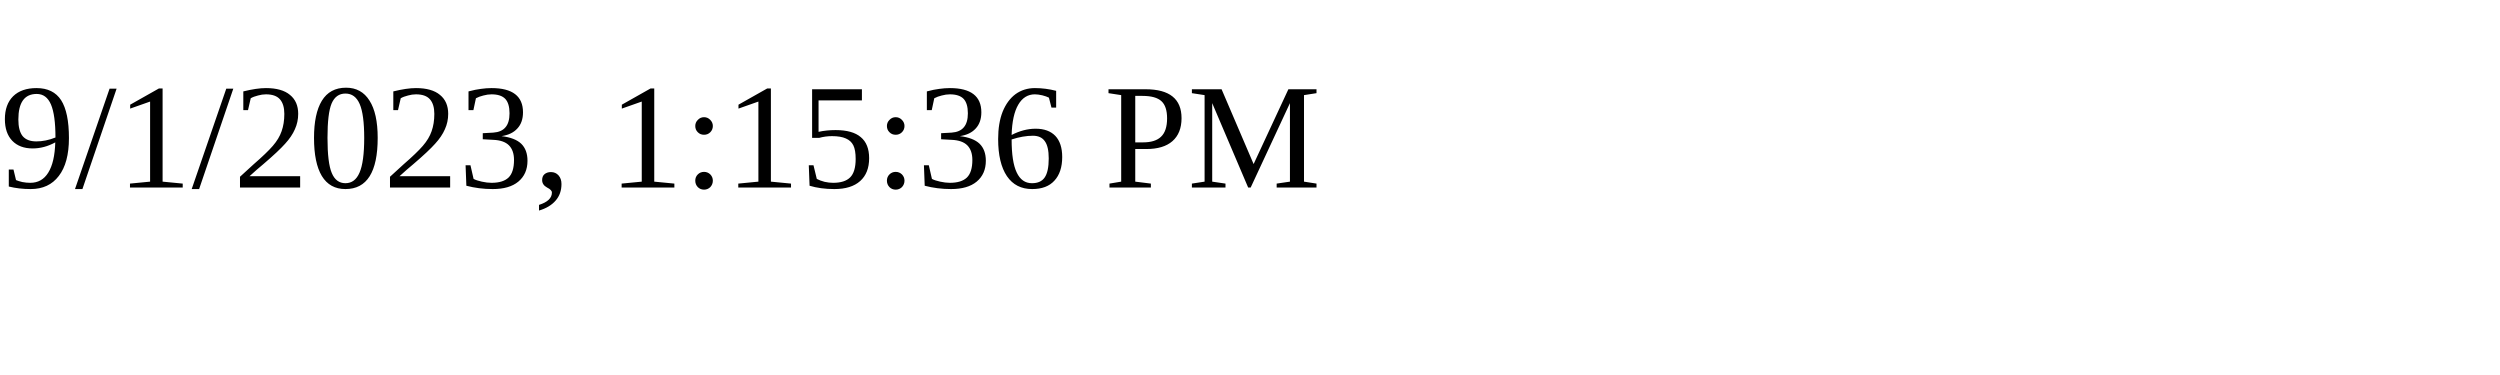
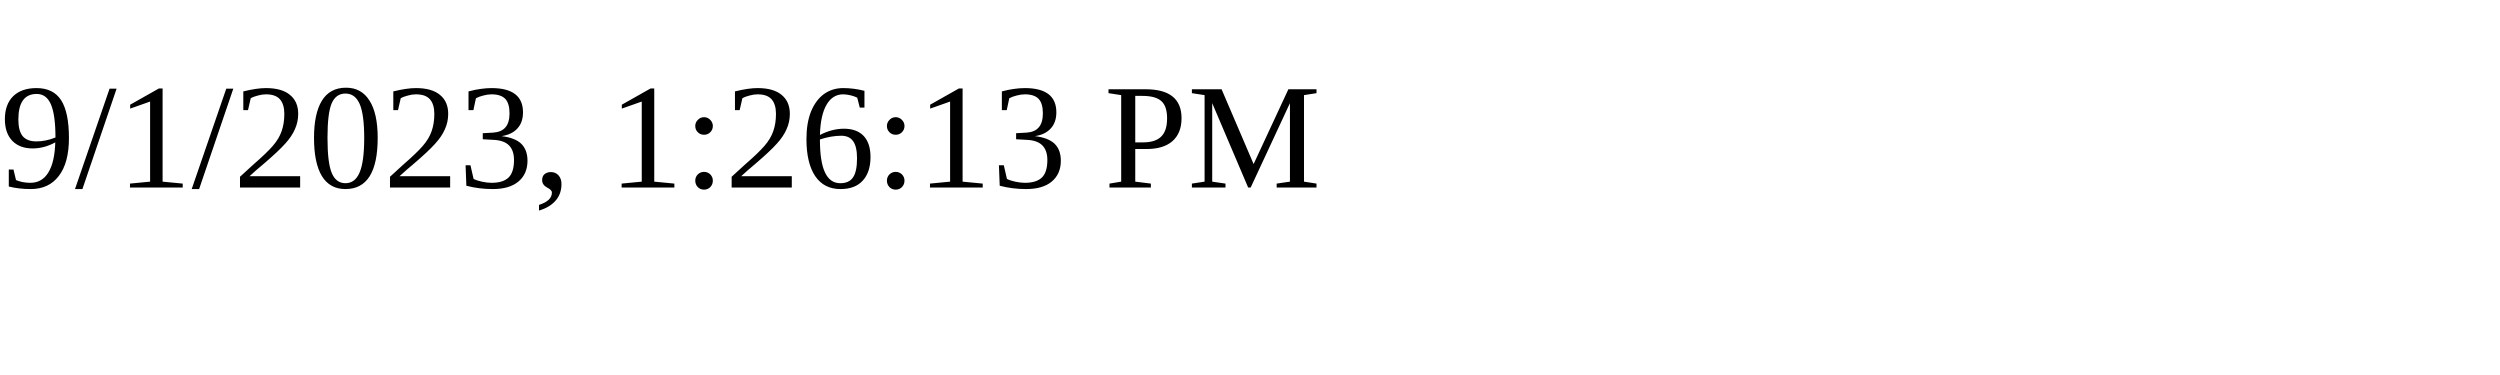
<svg xmlns="http://www.w3.org/2000/svg" height="30" width="200">
-   <text x="0" y="15">9/1/2023, 1:15:36 PM</text>
+   <text x="0" y="15">9/1/2023, 1:26:13 PM</text>
</svg>
